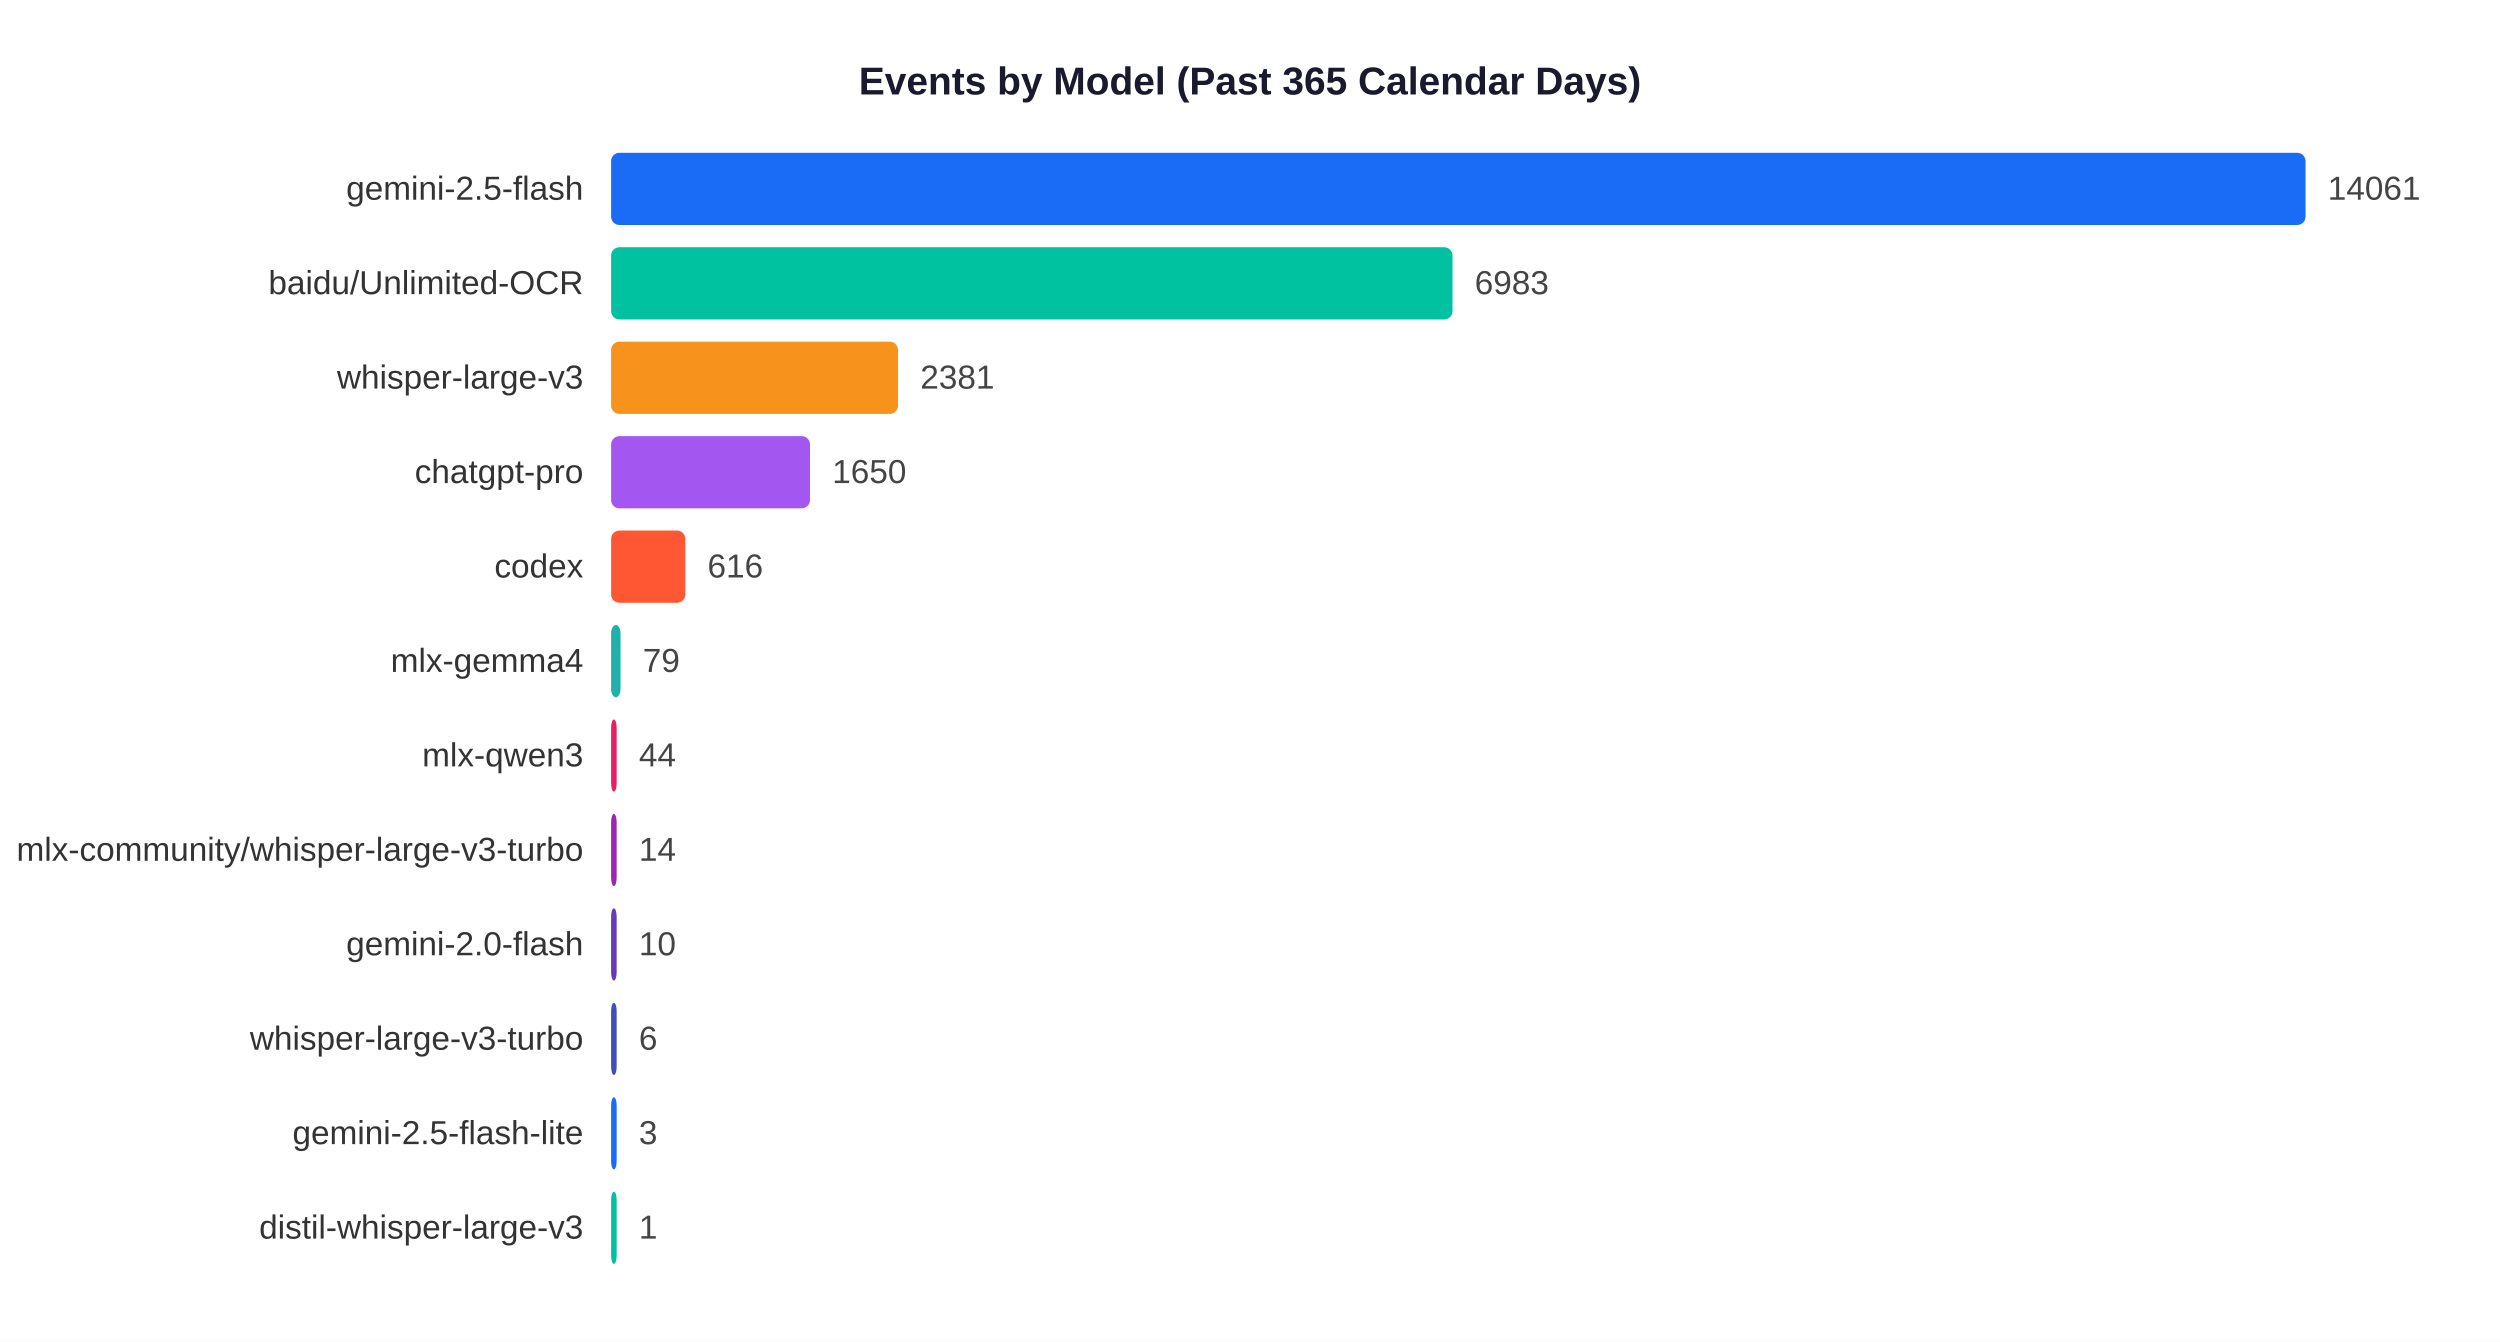
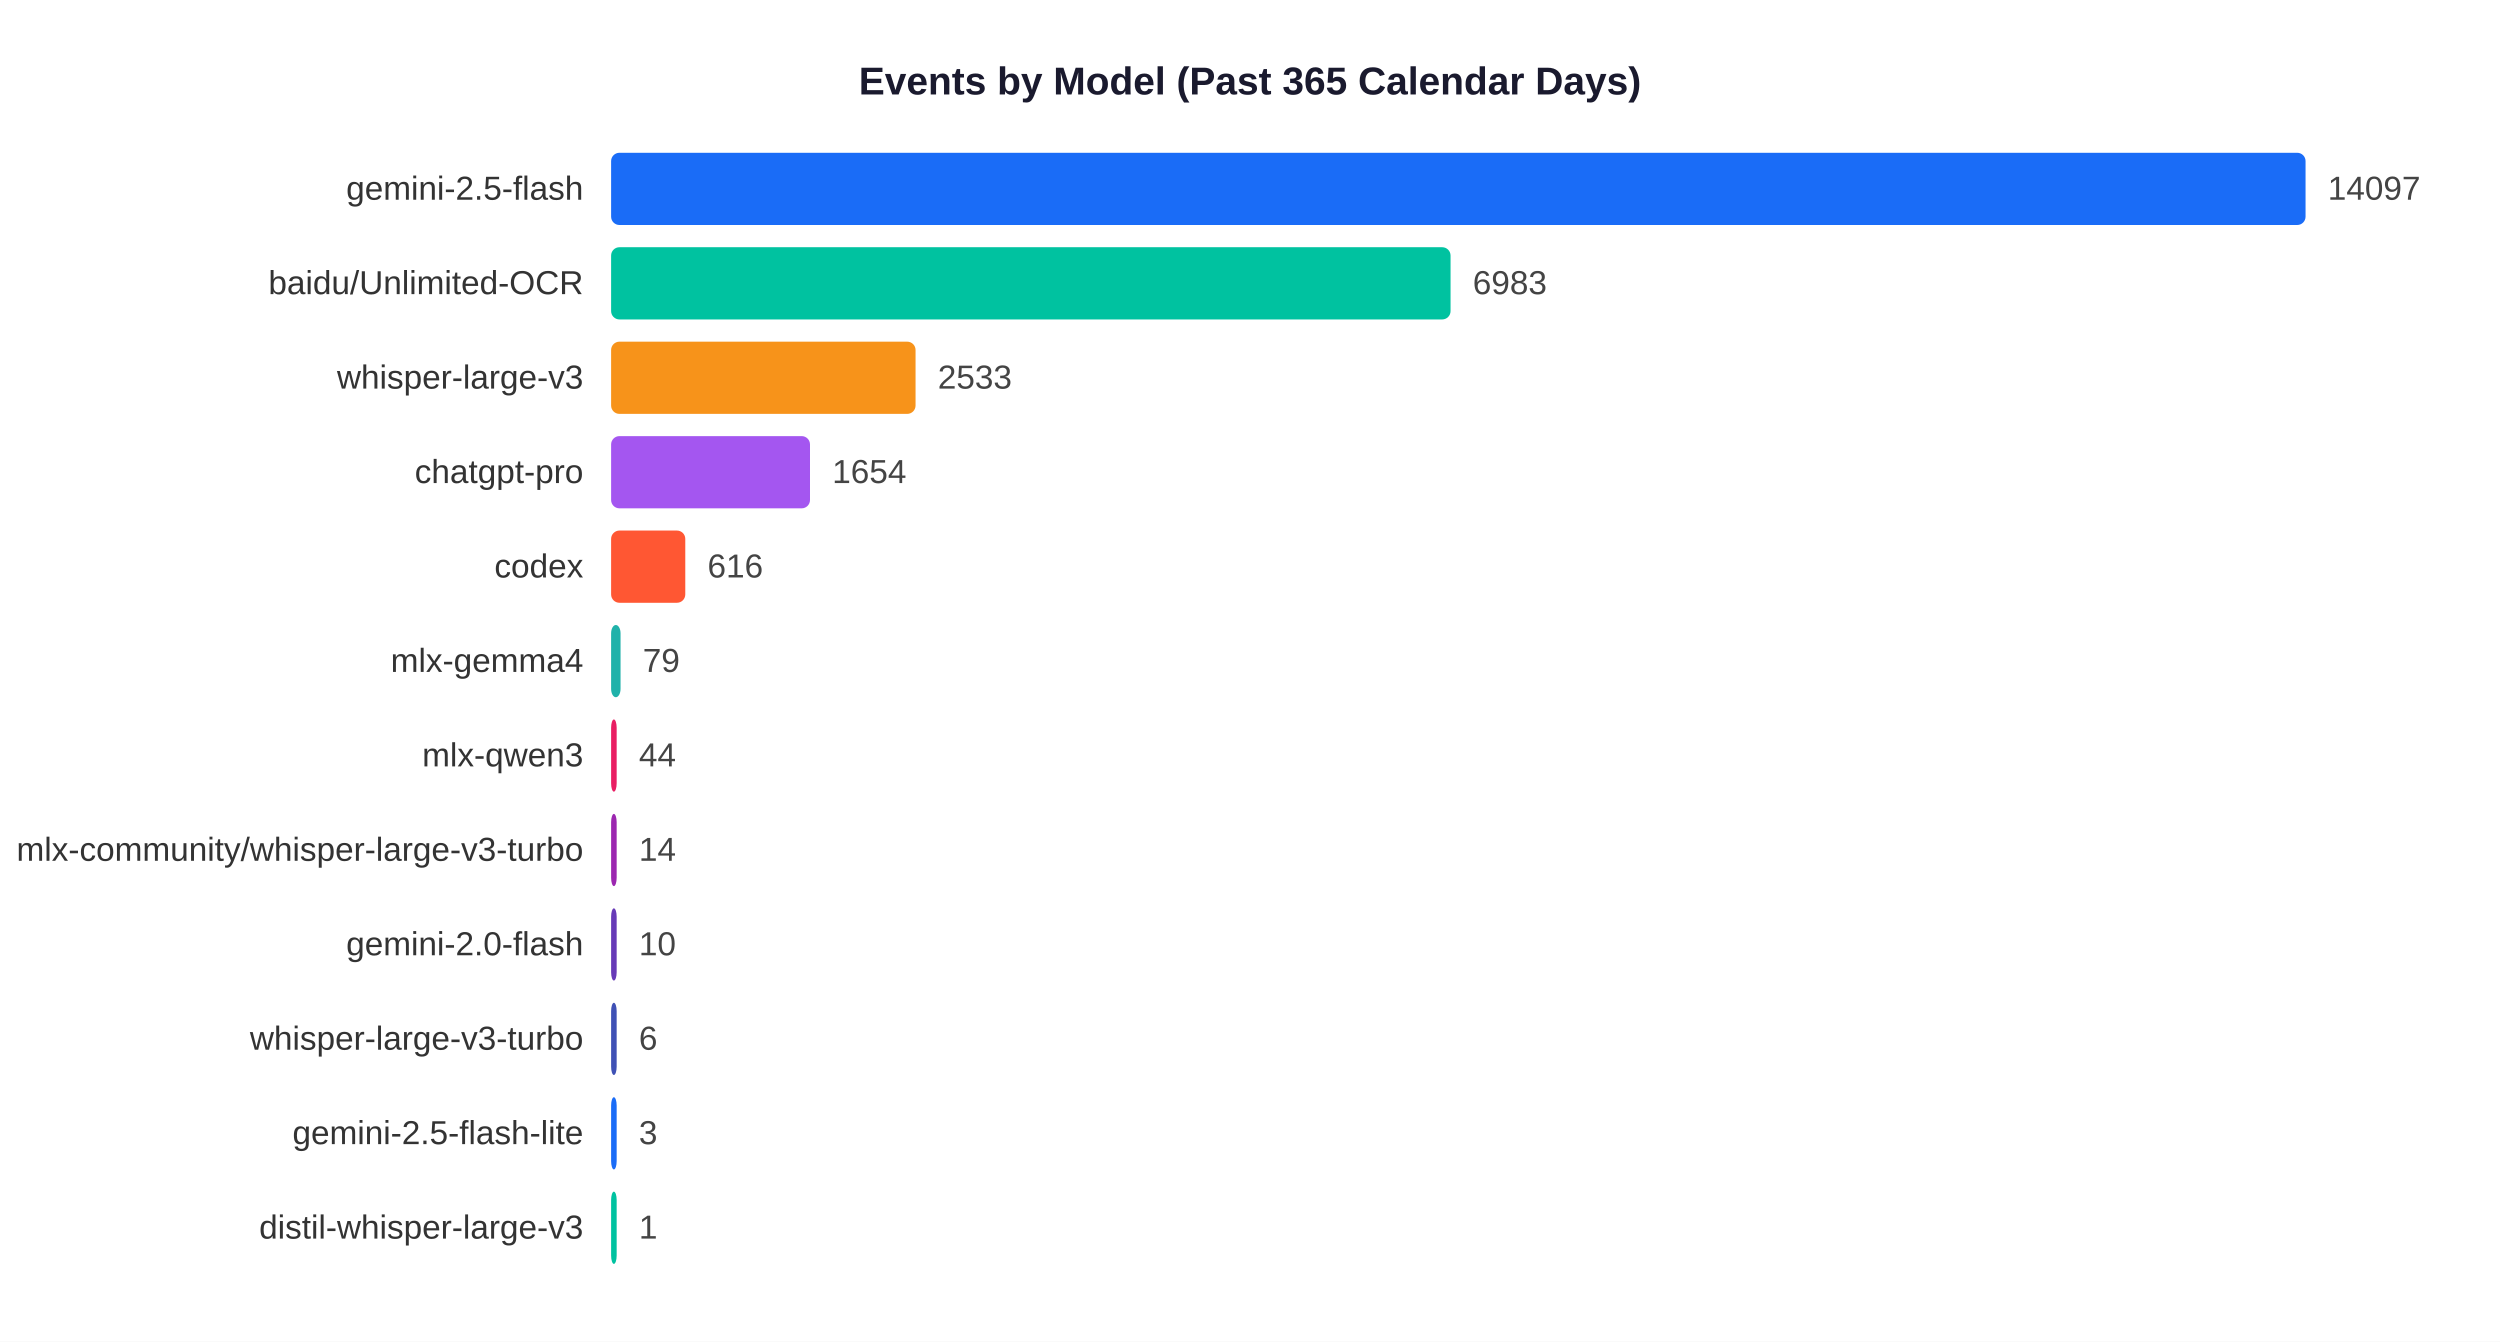
<svg xmlns="http://www.w3.org/2000/svg" width="900" height="483">
  <rect width="900" height="483" fill="white" />
  <text x="450" y="34" text-anchor="middle" font-size="14" font-weight="bold" font-family="Arial,sans-serif" fill="#1a1a2e">Events by Model (Past 365 Calendar Days)</text>
  <text x="210" y="71.9" text-anchor="end" font-size="12" font-family="Arial,sans-serif" fill="#333">gemini-2.5-flash</text>
  <rect x="220" y="55" width="610.0" height="26" rx="3" fill="#1A6CF7" />
-   <text x="838.0" y="71.9" font-size="12" font-family="Arial,sans-serif" fill="#444">14061</text>
+   <text x="838.0" y="71.9" font-size="12" font-family="Arial,sans-serif" fill="#444">14097</text>
  <text x="210" y="105.9" text-anchor="end" font-size="12" font-family="Arial,sans-serif" fill="#333">baidu/Unlimited-OCR</text>
-   <rect x="220" y="89" width="302.9" height="26" rx="3" fill="#00C2A0" />
-   <text x="530.9" y="105.9" font-size="12" font-family="Arial,sans-serif" fill="#444">6983</text>
+   <rect x="220" y="89" width="302.2" height="26" rx="3" fill="#00C2A0" />
+   <text x="530.2" y="105.9" font-size="12" font-family="Arial,sans-serif" fill="#444">6983</text>
  <text x="210" y="139.9" text-anchor="end" font-size="12" font-family="Arial,sans-serif" fill="#333">whisper-large-v3</text>
-   <rect x="220" y="123" width="103.3" height="26" rx="3" fill="#F7931A" />
-   <text x="331.3" y="139.9" font-size="12" font-family="Arial,sans-serif" fill="#444">2381</text>
+   <rect x="220" y="123" width="109.6" height="26" rx="3" fill="#F7931A" />
+   <text x="337.6" y="139.9" font-size="12" font-family="Arial,sans-serif" fill="#444">2533</text>
  <text x="210" y="173.9" text-anchor="end" font-size="12" font-family="Arial,sans-serif" fill="#333">chatgpt-pro</text>
  <rect x="220" y="157" width="71.6" height="26" rx="3" fill="#A456F0" />
-   <text x="299.6" y="173.9" font-size="12" font-family="Arial,sans-serif" fill="#444">1650</text>
+   <text x="299.6" y="173.9" font-size="12" font-family="Arial,sans-serif" fill="#444">1654</text>
  <text x="210" y="207.9" text-anchor="end" font-size="12" font-family="Arial,sans-serif" fill="#333">codex</text>
  <rect x="220" y="191" width="26.7" height="26" rx="3" fill="#FF5733" />
  <text x="254.7" y="207.9" font-size="12" font-family="Arial,sans-serif" fill="#444">616</text>
  <text x="210" y="241.9" text-anchor="end" font-size="12" font-family="Arial,sans-serif" fill="#333">mlx-gemma4</text>
  <rect x="220" y="225" width="3.4" height="26" rx="3" fill="#20B2AA" />
  <text x="231.4" y="241.9" font-size="12" font-family="Arial,sans-serif" fill="#444">79</text>
  <text x="210" y="275.9" text-anchor="end" font-size="12" font-family="Arial,sans-serif" fill="#333">mlx-qwen3</text>
  <rect x="220" y="259" width="2.0" height="26" rx="3" fill="#E91E63" />
  <text x="230.0" y="275.9" font-size="12" font-family="Arial,sans-serif" fill="#444">44</text>
  <text x="210" y="309.9" text-anchor="end" font-size="12" font-family="Arial,sans-serif" fill="#333">mlx-community/whisper-large-v3-turbo</text>
  <rect x="220" y="293" width="2.0" height="26" rx="3" fill="#9C27B0" />
  <text x="230.0" y="309.9" font-size="12" font-family="Arial,sans-serif" fill="#444">14</text>
  <text x="210" y="343.9" text-anchor="end" font-size="12" font-family="Arial,sans-serif" fill="#333">gemini-2.0-flash</text>
  <rect x="220" y="327" width="2.0" height="26" rx="3" fill="#673AB7" />
  <text x="230.0" y="343.9" font-size="12" font-family="Arial,sans-serif" fill="#444">10</text>
  <text x="210" y="377.9" text-anchor="end" font-size="12" font-family="Arial,sans-serif" fill="#333">whisper-large-v3-turbo</text>
  <rect x="220" y="361" width="2.0" height="26" rx="3" fill="#3F51B5" />
  <text x="230.0" y="377.9" font-size="12" font-family="Arial,sans-serif" fill="#444">6</text>
  <text x="210" y="411.9" text-anchor="end" font-size="12" font-family="Arial,sans-serif" fill="#333">gemini-2.5-flash-lite</text>
  <rect x="220" y="395" width="2.0" height="26" rx="3" fill="#1A6CF7" />
  <text x="230.0" y="411.9" font-size="12" font-family="Arial,sans-serif" fill="#444">3</text>
  <text x="210" y="445.9" text-anchor="end" font-size="12" font-family="Arial,sans-serif" fill="#333">distil-whisper-large-v3</text>
  <rect x="220" y="429" width="2.0" height="26" rx="3" fill="#00C2A0" />
  <text x="230.0" y="445.9" font-size="12" font-family="Arial,sans-serif" fill="#444">1</text>
</svg>
